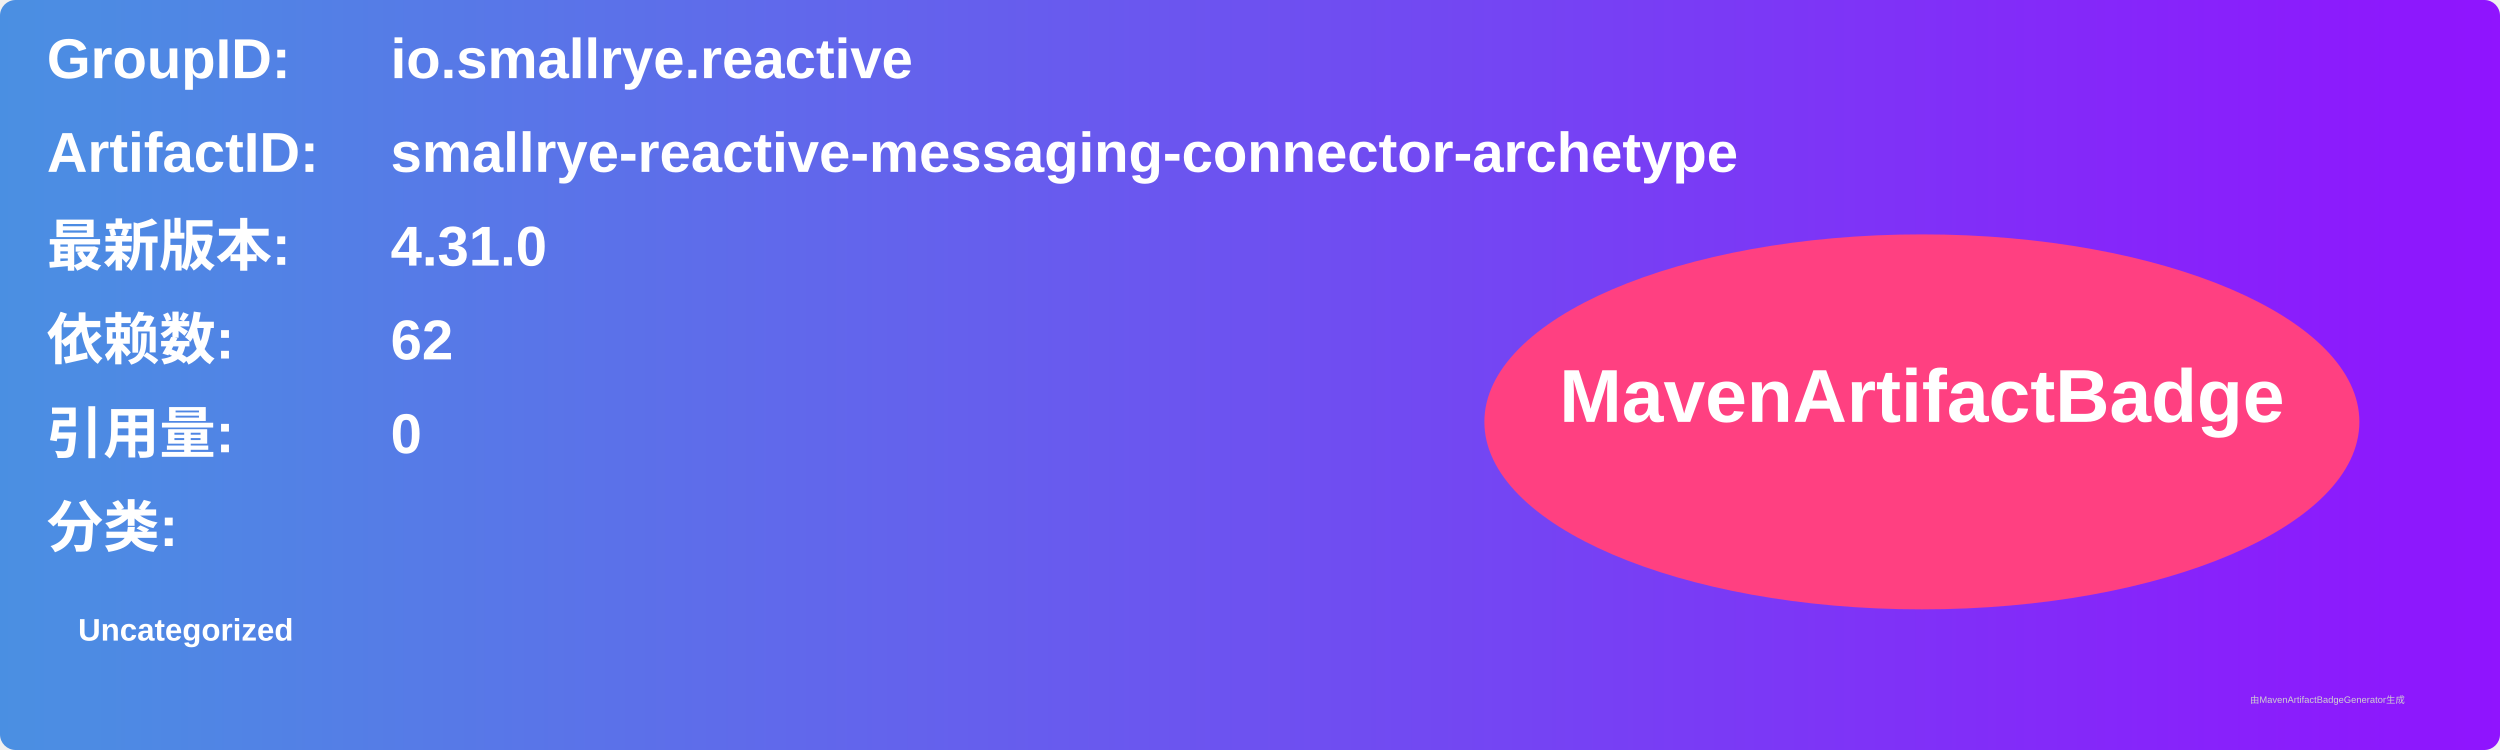
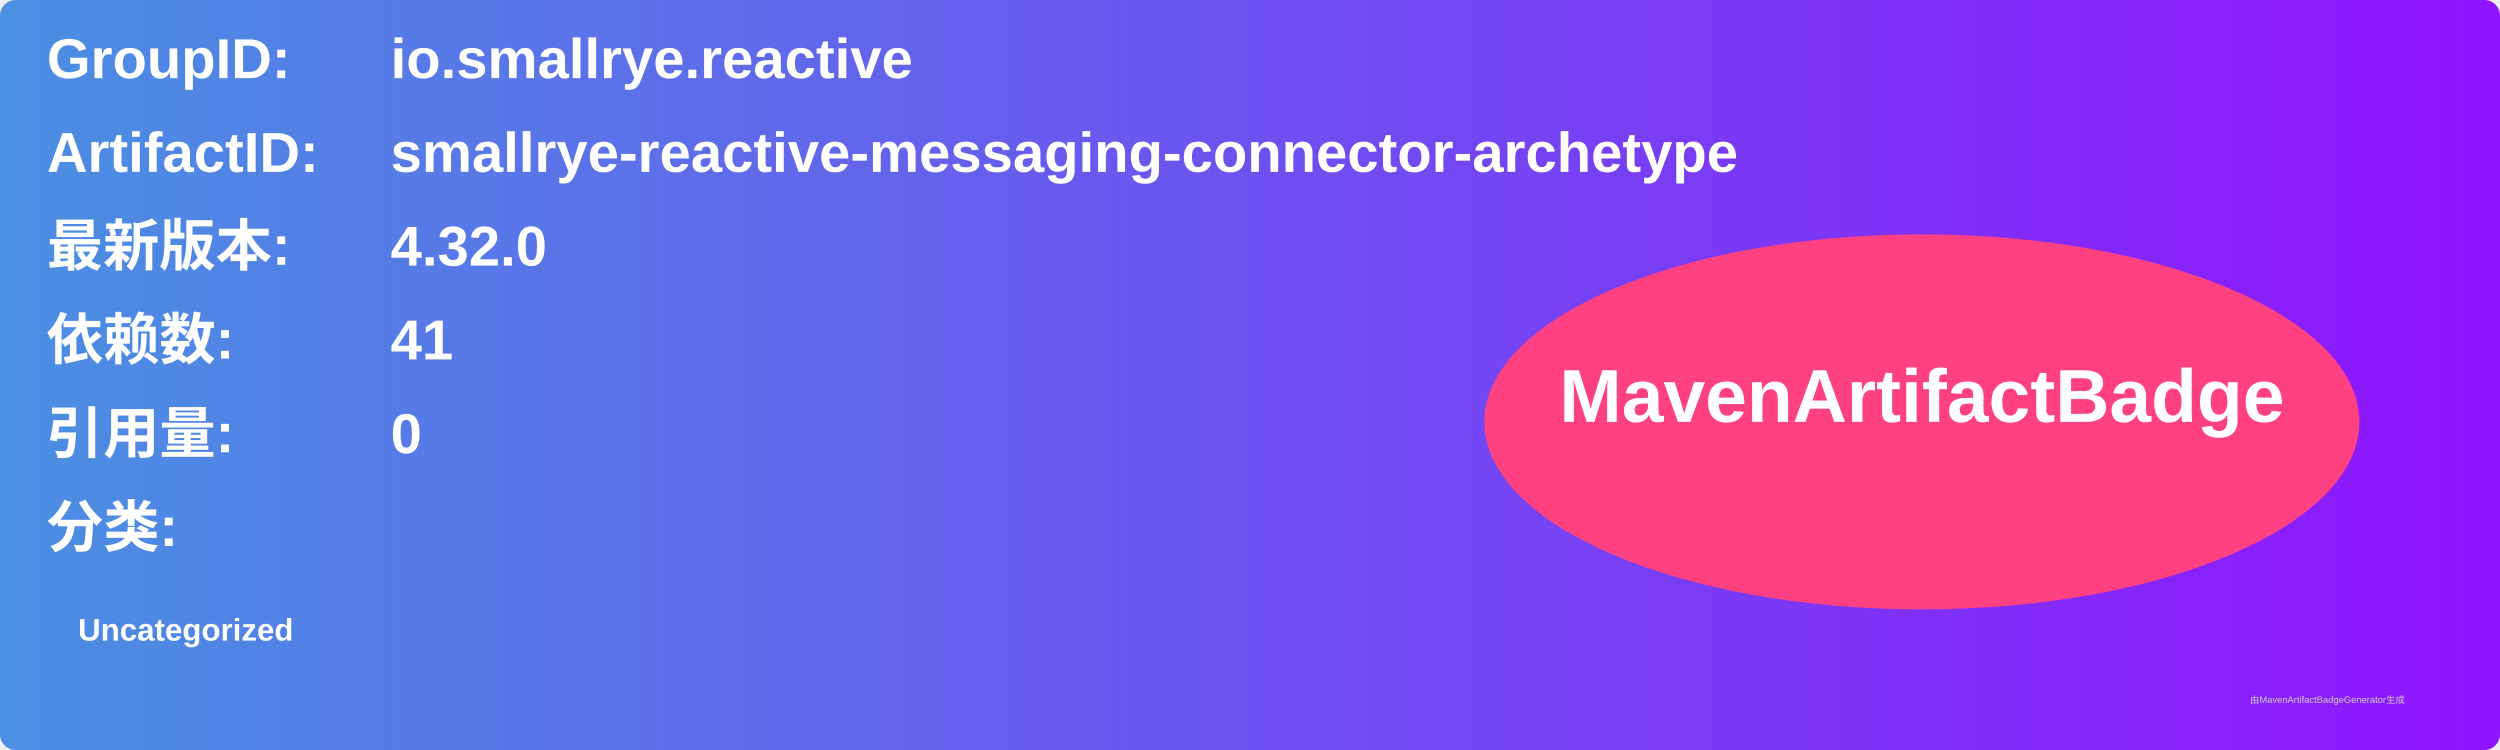
<svg xmlns="http://www.w3.org/2000/svg" width="800" height="240" viewBox="0 0 800 240">
  <linearGradient id="grad" x1="0%" y1="0%" x2="100%" y2="0%">
    <stop offset="0%" stop-color="#4a90e2" />
    <stop offset="100%" stop-color="#9013fe" />
  </linearGradient>
  <rect width="100%" height="100%" rx="5" ry="5" fill="url(#grad)" />
  <g transform="translate(15, 15)">
    <text x="0" y="10" font-family="Arial" font-size="18" fill="white" font-weight="bold" width="260">GroupID:</text>
    <text x="110" y="10" font-family="Arial" font-size="18" fill="white" font-weight="bold" width="460">io.smallrye.reactive</text>
    <text x="0" y="40" font-family="Arial" font-size="18" fill="white" font-weight="bold" width="260">ArtifactID:</text>
    <text x="110" y="40" font-family="Arial" font-size="18" fill="white" font-weight="bold" width="460">smallrye-reactive-messaging-connector-archetype</text>
    <text x="0" y="70" font-family="Arial" font-size="18" fill="white" font-weight="bold">最新版本:</text>
    <text x="110" y="70" font-family="Arial" font-size="18" fill="white" font-weight="bold">
-       <tspan font-weight="bold">4.31.0</tspan>
+       <tspan font-weight="bold">4.32.0</tspan>
    </text>
    <text x="0" y="100" font-family="Arial" font-size="18" fill="white" font-weight="bold">依赖数: </text>
    <text x="110" y="100" font-family="Arial" font-size="18" fill="white">
-       <tspan font-weight="bold">62</tspan>
+       <tspan font-weight="bold">41</tspan>
    </text>
    <text x="0" y="130" font-family="Arial" font-size="18" fill="white" font-weight="bold">引用量: </text>
    <text x="110" y="130" font-family="Arial" font-size="18" fill="white">
      <tspan font-weight="bold">0</tspan>
    </text>
    <text x="0" y="160" font-family="Arial" font-size="18" fill="white" font-weight="bold">分类:</text>
    <text x="10" y="190" font-family="Arial" font-size="10" fill="white">
      <tspan font-weight="bold">Uncategorized</tspan>
    </text>
    <ellipse cx="600" cy="120" rx="140" ry="60" fill="#ff4081" />
    <text x="600" y="120" text-anchor="middle" font-family="Arial" font-size="24" fill="white" font-weight="bold">MavenArtifactBadge</text>
  </g>
  <text x="720" y="225" font-family="Arial" font-size="3" fill="#d0d0d0">由MavenArtifactBadgeGenerator生成</text>
</svg>
